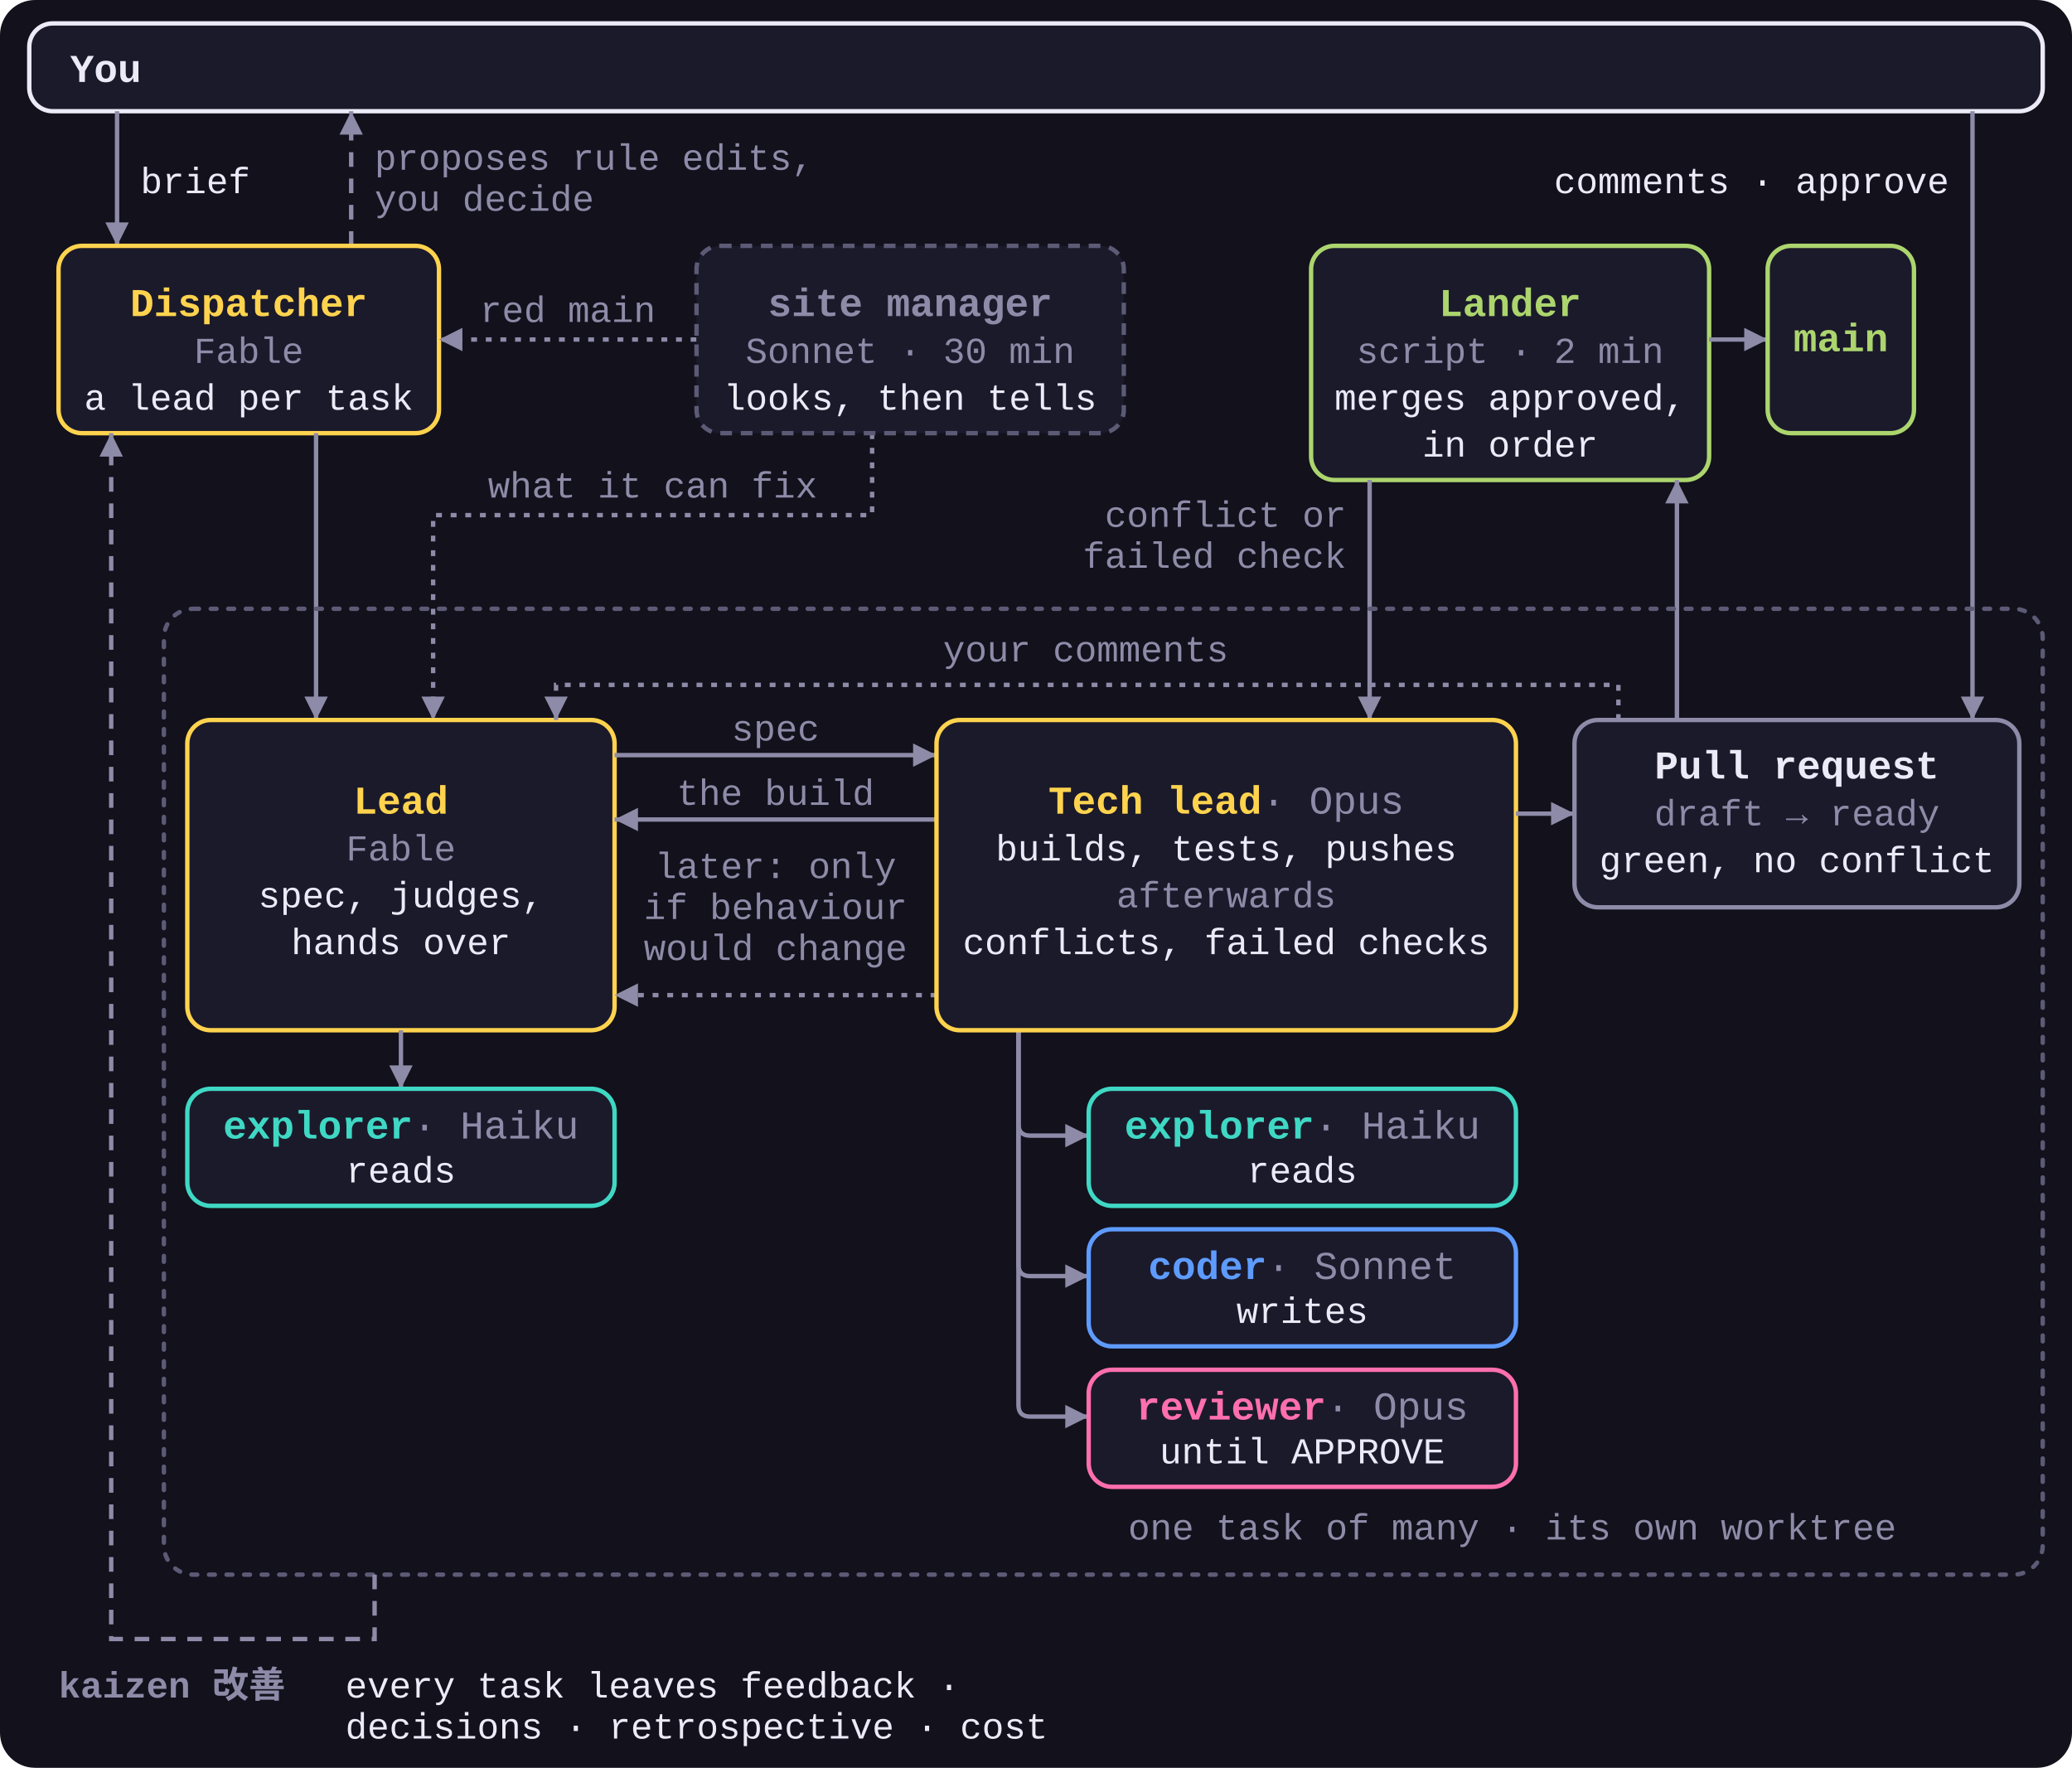
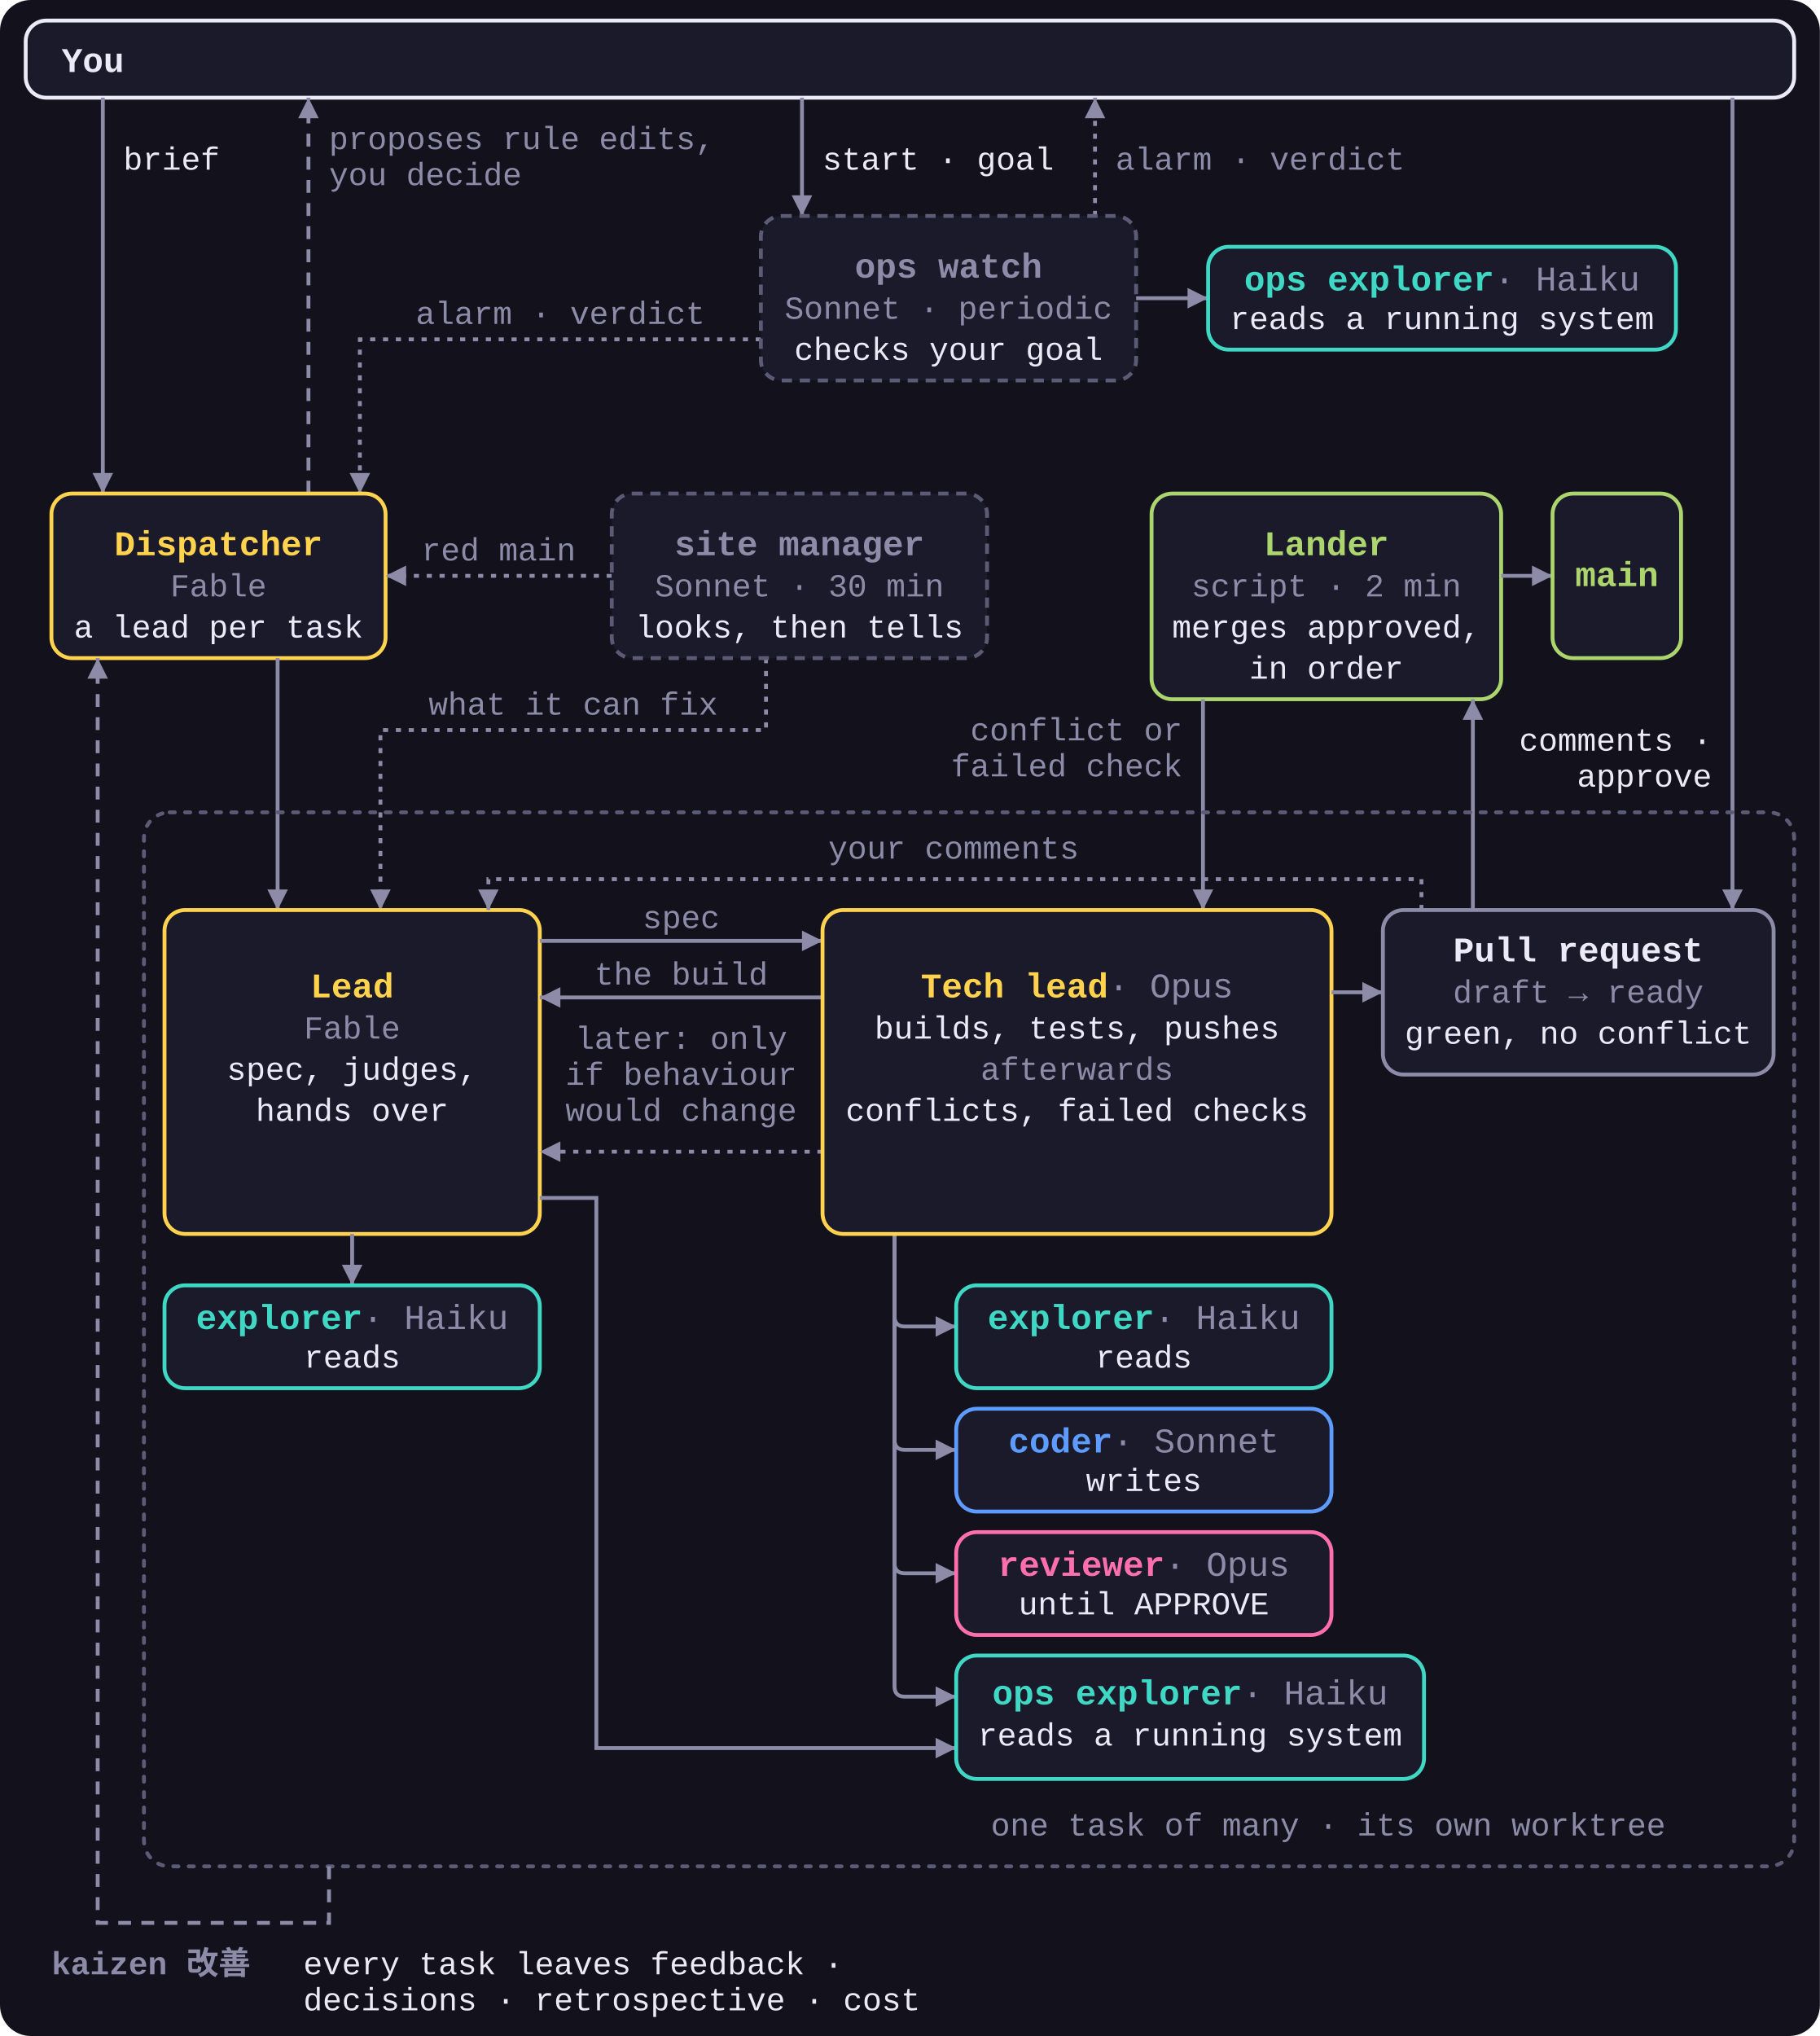
- <svg xmlns="http://www.w3.org/2000/svg" viewBox="0 0 708 604" role="img">
+ <svg xmlns="http://www.w3.org/2000/svg" viewBox="0 0 708 792" role="img">
  <style>
    svg { font-family: ui-monospace, SFMono-Regular, Menlo, Consolas, 'Liberation Mono', monospace; }
    .bg { fill: #12111C; }
    .box { fill: #1B1A2B; stroke-width: 1.5; }
    .group { fill: none; stroke: #5C5A75; stroke-width: 1.5; stroke-dasharray: 2 4; stroke-linecap: round; }
    .n { font-size: 13.5px; font-weight: 700; }
    .n .m { fill: #8E8BA8; font-weight: 400; }
    .s { font-size: 12.5px; fill: #8E8BA8; }
    .t { font-size: 12.5px; fill: #ECEAF7; }
    .k { font-size: 12.5px; font-weight: 700; fill: #8E8BA8; }
    .arrow, .loop, .aux { fill: none; stroke: #8E8BA8; stroke-width: 1.5; marker-end: url(#a); }
    .loop { stroke-dasharray: 5 4; }
    .aux { stroke-dasharray: 2 3; }
    .dispatcher .box, .lead .box { stroke: #FFD34E; }
    .dispatcher .n, .lead .n { fill: #FFD34E; }
    .explorer .box { stroke: #3FD8C4; }
    .explorer .n { fill: #3FD8C4; }
    .coder .box { stroke: #5E9BFF; }
    .coder .n { fill: #5E9BFF; }
    .reviewer .box { stroke: #FF6FAE; }
    .reviewer .n { fill: #FF6FAE; }
    .lander .box { stroke: #ACD56E; }
    .lander .n { fill: #ACD56E; }
    .human .box { stroke: #ECEAF7; }
    .human .n { fill: #ECEAF7; }
    .pr .box { stroke: #8E8BA8; }
    .pr .n { fill: #ECEAF7; }
    .muted .box { stroke: #8E8BA8; }
    .muted .n { fill: #8E8BA8; }
    .side .box { stroke: #5C5A75; stroke-dasharray: 4 3; }
  </style>
  <defs>
    <marker id="a" viewBox="0 0 8 8" refX="8" refY="4" markerWidth="8" markerHeight="8" markerUnits="userSpaceOnUse" orient="auto">
      <path d="M0 0L8 4L0 8z" fill="#8E8BA8" />
    </marker>
  </defs>
-   <rect class="bg" width="708" height="604" rx="12" />
+   <rect class="bg" width="708" height="792" rx="12" />
  <g class="human">
    <rect class="box" x="10" y="8" width="688" height="30" rx="8" />
    <text class="n" x="24" y="28">You</text>
  </g>
-   <path class="arrow" d="M40 38V84" />
+   <path class="arrow" d="M40 38V192" />
  <text class="t" x="48" y="66">brief</text>
-   <path class="loop" d="M120 84V38" />
+   <path class="loop" d="M120 192V38" />
  <text class="s" x="128" y="58">proposes rule edits,</text>
  <text class="s" x="128" y="72">you decide</text>
-   <path class="arrow" d="M674 38V246" />
-   <text class="t" x="666" y="66" text-anchor="end">comments · approve</text>
+   <path class="arrow" d="M674 38V354" />
+   <text class="t" x="666" y="292" text-anchor="end">comments ·</text>
+   <text class="t" x="666" y="306" text-anchor="end">approve</text>
+   <path class="arrow" d="M312 38V84" />
+   <text class="t" x="320" y="66">start · goal</text>
+   <path class="aux" d="M426 84V38" />
+   <text class="s" x="434" y="66">alarm · verdict</text>
+   <path class="aux" d="M296 132H140V192" />
+   <text class="s" x="218" y="126" text-anchor="middle">alarm · verdict</text>
+   <g class="side muted">
+     <rect class="box" x="296" y="84" width="146" height="64" rx="8" />
+     <text class="n" x="369" y="108" text-anchor="middle">ops watch</text>
+     <text class="s" x="369" y="124" text-anchor="middle">Sonnet · periodic</text>
+     <text class="t" x="369" y="140" text-anchor="middle">checks your goal</text>
+   </g>
+   <path class="arrow" d="M442 116H470" />
+   <g class="explorer">
+     <rect class="box" x="470" y="96" width="182" height="40" rx="8" />
+     <text class="n" x="561" y="113" text-anchor="middle">ops explorer<tspan class="m"> · Haiku</tspan>
+     </text>
+     <text class="t" x="561" y="128" text-anchor="middle">reads a running system</text>
+   </g>
  <g class="dispatcher">
-     <rect class="box" x="20" y="84" width="130" height="64" rx="8" />
-     <text class="n" x="85" y="108" text-anchor="middle">Dispatcher</text>
-     <text class="s" x="85" y="124" text-anchor="middle">Fable</text>
-     <text class="t" x="85" y="140" text-anchor="middle">a lead per task</text>
+     <rect class="box" x="20" y="192" width="130" height="64" rx="8" />
+     <text class="n" x="85" y="216" text-anchor="middle">Dispatcher</text>
+     <text class="s" x="85" y="232" text-anchor="middle">Fable</text>
+     <text class="t" x="85" y="248" text-anchor="middle">a lead per task</text>
  </g>
-   <path class="arrow" d="M108 148V246" />
-   <path class="aux" d="M238 116H150" />
-   <text class="s" x="194" y="110" text-anchor="middle">red main</text>
-   <path class="aux" d="M298 148V176H148V246" />
-   <text class="s" x="223" y="170" text-anchor="middle">what it can fix</text>
+   <path class="arrow" d="M108 256V354" />
+   <path class="aux" d="M238 224H150" />
+   <text class="s" x="194" y="218" text-anchor="middle">red main</text>
+   <path class="aux" d="M298 256V284H148V354" />
+   <text class="s" x="223" y="278" text-anchor="middle">what it can fix</text>
  <g class="side muted">
-     <rect class="box" x="238" y="84" width="146" height="64" rx="8" />
-     <text class="n" x="311" y="108" text-anchor="middle">site manager</text>
-     <text class="s" x="311" y="124" text-anchor="middle">Sonnet · 30 min</text>
-     <text class="t" x="311" y="140" text-anchor="middle">looks, then tells</text>
+     <rect class="box" x="238" y="192" width="146" height="64" rx="8" />
+     <text class="n" x="311" y="216" text-anchor="middle">site manager</text>
+     <text class="s" x="311" y="232" text-anchor="middle">Sonnet · 30 min</text>
+     <text class="t" x="311" y="248" text-anchor="middle">looks, then tells</text>
  </g>
  <g class="lander">
-     <rect class="box" x="448" y="84" width="136" height="80" rx="8" />
-     <text class="n" x="516" y="108" text-anchor="middle">Lander</text>
-     <text class="s" x="516" y="124" text-anchor="middle">script · 2 min</text>
-     <text class="t" x="516" y="140" text-anchor="middle">merges approved,</text>
-     <text class="t" x="516" y="156" text-anchor="middle">in order</text>
+     <rect class="box" x="448" y="192" width="136" height="80" rx="8" />
+     <text class="n" x="516" y="216" text-anchor="middle">Lander</text>
+     <text class="s" x="516" y="232" text-anchor="middle">script · 2 min</text>
+     <text class="t" x="516" y="248" text-anchor="middle">merges approved,</text>
+     <text class="t" x="516" y="264" text-anchor="middle">in order</text>
  </g>
-   <path class="arrow" d="M584 116H604" />
+   <path class="arrow" d="M584 224H604" />
  <g class="lander">
-     <rect class="box" x="604" y="84" width="50" height="64" rx="8" />
-     <text class="n" x="629" y="120" text-anchor="middle">main</text>
+     <rect class="box" x="604" y="192" width="50" height="64" rx="8" />
+     <text class="n" x="629" y="228" text-anchor="middle">main</text>
  </g>
-   <path class="arrow" d="M468 164V246" />
-   <text class="s" x="460" y="180" text-anchor="end">conflict or</text>
-   <text class="s" x="460" y="194" text-anchor="end">failed check</text>
-   <path class="arrow" d="M573 246V164" />
-   <rect class="group" x="56" y="208" width="642" height="330" rx="10" />
-   <text class="s" x="648" y="526" text-anchor="end">one task of many · its own worktree</text>
+   <path class="arrow" d="M468 272V354" />
+   <text class="s" x="460" y="288" text-anchor="end">conflict or</text>
+   <text class="s" x="460" y="302" text-anchor="end">failed check</text>
+   <path class="arrow" d="M573 354V272" />
+   <rect class="group" x="56" y="316" width="642" height="410" rx="10" />
+   <text class="s" x="648" y="714" text-anchor="end">one task of many · its own worktree</text>
  <g class="lead">
-     <rect class="box" x="64" y="246" width="146" height="106" rx="8" />
-     <text class="n" x="137" y="278" text-anchor="middle">Lead</text>
-     <text class="s" x="137" y="294" text-anchor="middle">Fable</text>
-     <text class="t" x="137" y="310" text-anchor="middle">spec, judges,</text>
-     <text class="t" x="137" y="326" text-anchor="middle">hands over</text>
+     <rect class="box" x="64" y="354" width="146" height="126" rx="8" />
+     <text class="n" x="137" y="388" text-anchor="middle">Lead</text>
+     <text class="s" x="137" y="404" text-anchor="middle">Fable</text>
+     <text class="t" x="137" y="420" text-anchor="middle">spec, judges,</text>
+     <text class="t" x="137" y="436" text-anchor="middle">hands over</text>
  </g>
-   <path class="arrow" d="M137 352V372" />
+   <path class="arrow" d="M137 480V500" />
  <g class="explorer">
-     <rect class="box" x="64" y="372" width="146" height="40" rx="8" />
-     <text class="n" x="137" y="389" text-anchor="middle">explorer<tspan class="m"> · Haiku</tspan>
+     <rect class="box" x="64" y="500" width="146" height="40" rx="8" />
+     <text class="n" x="137" y="517" text-anchor="middle">explorer<tspan class="m"> · Haiku</tspan>
    </text>
-     <text class="t" x="137" y="404" text-anchor="middle">reads</text>
+     <text class="t" x="137" y="532" text-anchor="middle">reads</text>
  </g>
-   <path class="arrow" d="M210 258H320" />
-   <text class="s" x="265" y="253" text-anchor="middle">spec</text>
-   <path class="arrow" d="M320 280H210" />
-   <text class="s" x="265" y="275" text-anchor="middle">the build</text>
-   <path class="aux" d="M320 340H210" />
-   <text class="s" x="265" y="300" text-anchor="middle">later: only</text>
-   <text class="s" x="265" y="314" text-anchor="middle">if behaviour</text>
-   <text class="s" x="265" y="328" text-anchor="middle">would change</text>
-   <path class="arrow" d="M348 352V384Q348 388 352 388H372" />
-   <path class="arrow" d="M348 352V432Q348 436 352 436H372" />
-   <path class="arrow" d="M348 352V480Q348 484 352 484H372" />
+   <path class="arrow" d="M210 366H320" />
+   <text class="s" x="265" y="361" text-anchor="middle">spec</text>
+   <path class="arrow" d="M320 388H210" />
+   <text class="s" x="265" y="383" text-anchor="middle">the build</text>
+   <path class="aux" d="M320 448H210" />
+   <text class="s" x="265" y="408" text-anchor="middle">later: only</text>
+   <text class="s" x="265" y="422" text-anchor="middle">if behaviour</text>
+   <text class="s" x="265" y="436" text-anchor="middle">would change</text>
+   <path class="arrow" d="M210 466H232V680H372" />
+   <path class="arrow" d="M348 480V512Q348 516 352 516H372" />
+   <path class="arrow" d="M348 480V560Q348 564 352 564H372" />
+   <path class="arrow" d="M348 480V608Q348 612 352 612H372" />
+   <path class="arrow" d="M348 480V656Q348 660 352 660H372" />
  <g class="lead">
-     <rect class="box" x="320" y="246" width="198" height="106" rx="8" />
-     <text class="n" x="419" y="278" text-anchor="middle">Tech lead<tspan class="m"> · Opus</tspan>
+     <rect class="box" x="320" y="354" width="198" height="126" rx="8" />
+     <text class="n" x="419" y="388" text-anchor="middle">Tech lead<tspan class="m"> · Opus</tspan>
    </text>
-     <text class="t" x="419" y="294" text-anchor="middle">builds, tests, pushes</text>
-     <text class="s" x="419" y="310" text-anchor="middle">afterwards</text>
-     <text class="t" x="419" y="326" text-anchor="middle">conflicts, failed checks</text>
+     <text class="t" x="419" y="404" text-anchor="middle">builds, tests, pushes</text>
+     <text class="s" x="419" y="420" text-anchor="middle">afterwards</text>
+     <text class="t" x="419" y="436" text-anchor="middle">conflicts, failed checks</text>
  </g>
  <g class="explorer">
-     <rect class="box" x="372" y="372" width="146" height="40" rx="8" />
-     <text class="n" x="445" y="389" text-anchor="middle">explorer<tspan class="m"> · Haiku</tspan>
+     <rect class="box" x="372" y="500" width="146" height="40" rx="8" />
+     <text class="n" x="445" y="517" text-anchor="middle">explorer<tspan class="m"> · Haiku</tspan>
    </text>
-     <text class="t" x="445" y="404" text-anchor="middle">reads</text>
+     <text class="t" x="445" y="532" text-anchor="middle">reads</text>
  </g>
  <g class="coder">
-     <rect class="box" x="372" y="420" width="146" height="40" rx="8" />
-     <text class="n" x="445" y="437" text-anchor="middle">coder<tspan class="m"> · Sonnet</tspan>
+     <rect class="box" x="372" y="548" width="146" height="40" rx="8" />
+     <text class="n" x="445" y="565" text-anchor="middle">coder<tspan class="m"> · Sonnet</tspan>
    </text>
-     <text class="t" x="445" y="452" text-anchor="middle">writes</text>
+     <text class="t" x="445" y="580" text-anchor="middle">writes</text>
  </g>
  <g class="reviewer">
-     <rect class="box" x="372" y="468" width="146" height="40" rx="8" />
-     <text class="n" x="445" y="485" text-anchor="middle">reviewer<tspan class="m"> · Opus</tspan>
+     <rect class="box" x="372" y="596" width="146" height="40" rx="8" />
+     <text class="n" x="445" y="613" text-anchor="middle">reviewer<tspan class="m"> · Opus</tspan>
    </text>
-     <text class="t" x="445" y="500" text-anchor="middle">until APPROVE</text>
+     <text class="t" x="445" y="628" text-anchor="middle">until APPROVE</text>
  </g>
-   <path class="arrow" d="M518 278H538" />
+   <g class="explorer">
+     <rect class="box" x="372" y="644" width="182" height="48" rx="8" />
+     <text class="n" x="463" y="663" text-anchor="middle">ops explorer<tspan class="m"> · Haiku</tspan>
+     </text>
+     <text class="t" x="463" y="679" text-anchor="middle">reads a running system</text>
+   </g>
+   <path class="arrow" d="M518 386H538" />
  <g class="pr">
-     <rect class="box" x="538" y="246" width="152" height="64" rx="8" />
-     <text class="n" x="614" y="266" text-anchor="middle">Pull request</text>
-     <text class="s" x="614" y="282" text-anchor="middle">draft → ready</text>
-     <text class="t" x="614" y="298" text-anchor="middle">green, no conflict</text>
+     <rect class="box" x="538" y="354" width="152" height="64" rx="8" />
+     <text class="n" x="614" y="374" text-anchor="middle">Pull request</text>
+     <text class="s" x="614" y="390" text-anchor="middle">draft → ready</text>
+     <text class="t" x="614" y="406" text-anchor="middle">green, no conflict</text>
  </g>
-   <path class="aux" d="M553 246V234H190V246" />
-   <text class="s" x="371" y="226" text-anchor="middle">your comments</text>
-   <path class="loop" d="M128 538V560H38V148" />
-   <text class="k" x="20" y="580">kaizen 改善</text>
-   <text class="t" x="118" y="580">every task leaves feedback ·</text>
-   <text class="t" x="118" y="594">decisions · retrospective · cost</text>
+   <path class="aux" d="M553 354V342H190V354" />
+   <text class="s" x="371" y="334" text-anchor="middle">your comments</text>
+   <path class="loop" d="M128 726V748H38V256" />
+   <text class="k" x="20" y="768">kaizen 改善</text>
+   <text class="t" x="118" y="768">every task leaves feedback ·</text>
+   <text class="t" x="118" y="782">decisions · retrospective · cost</text>
</svg>
